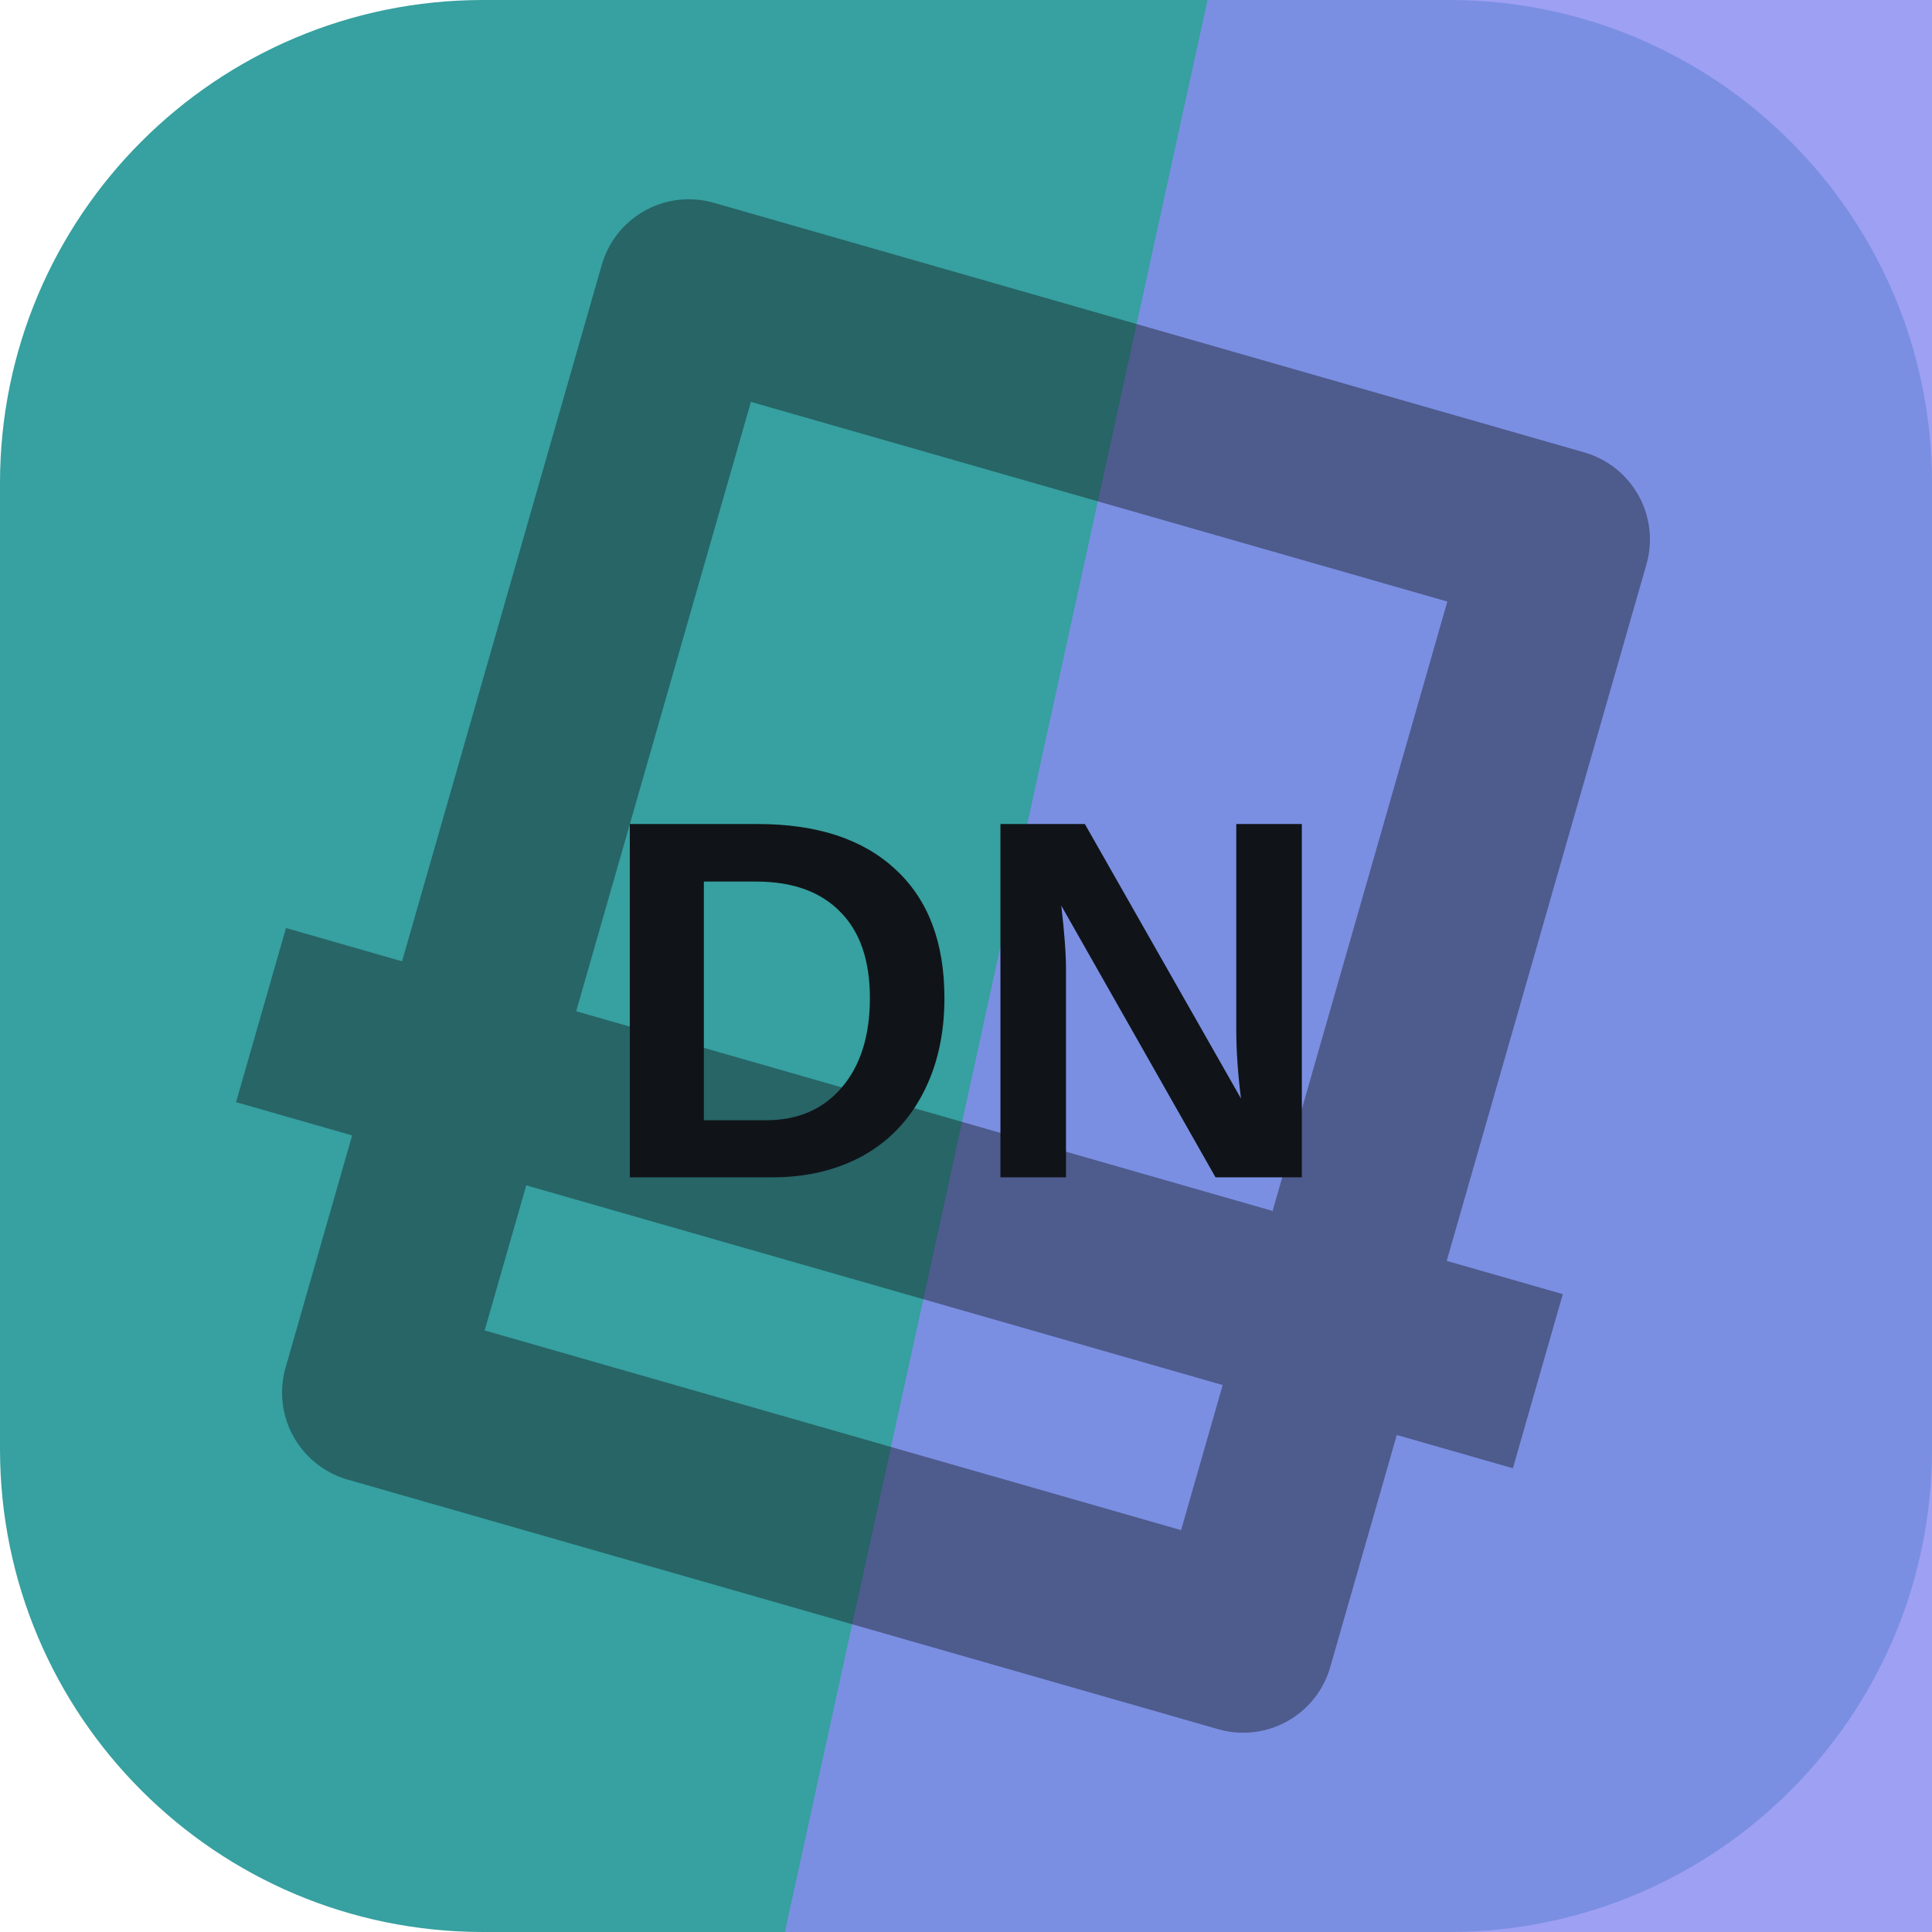
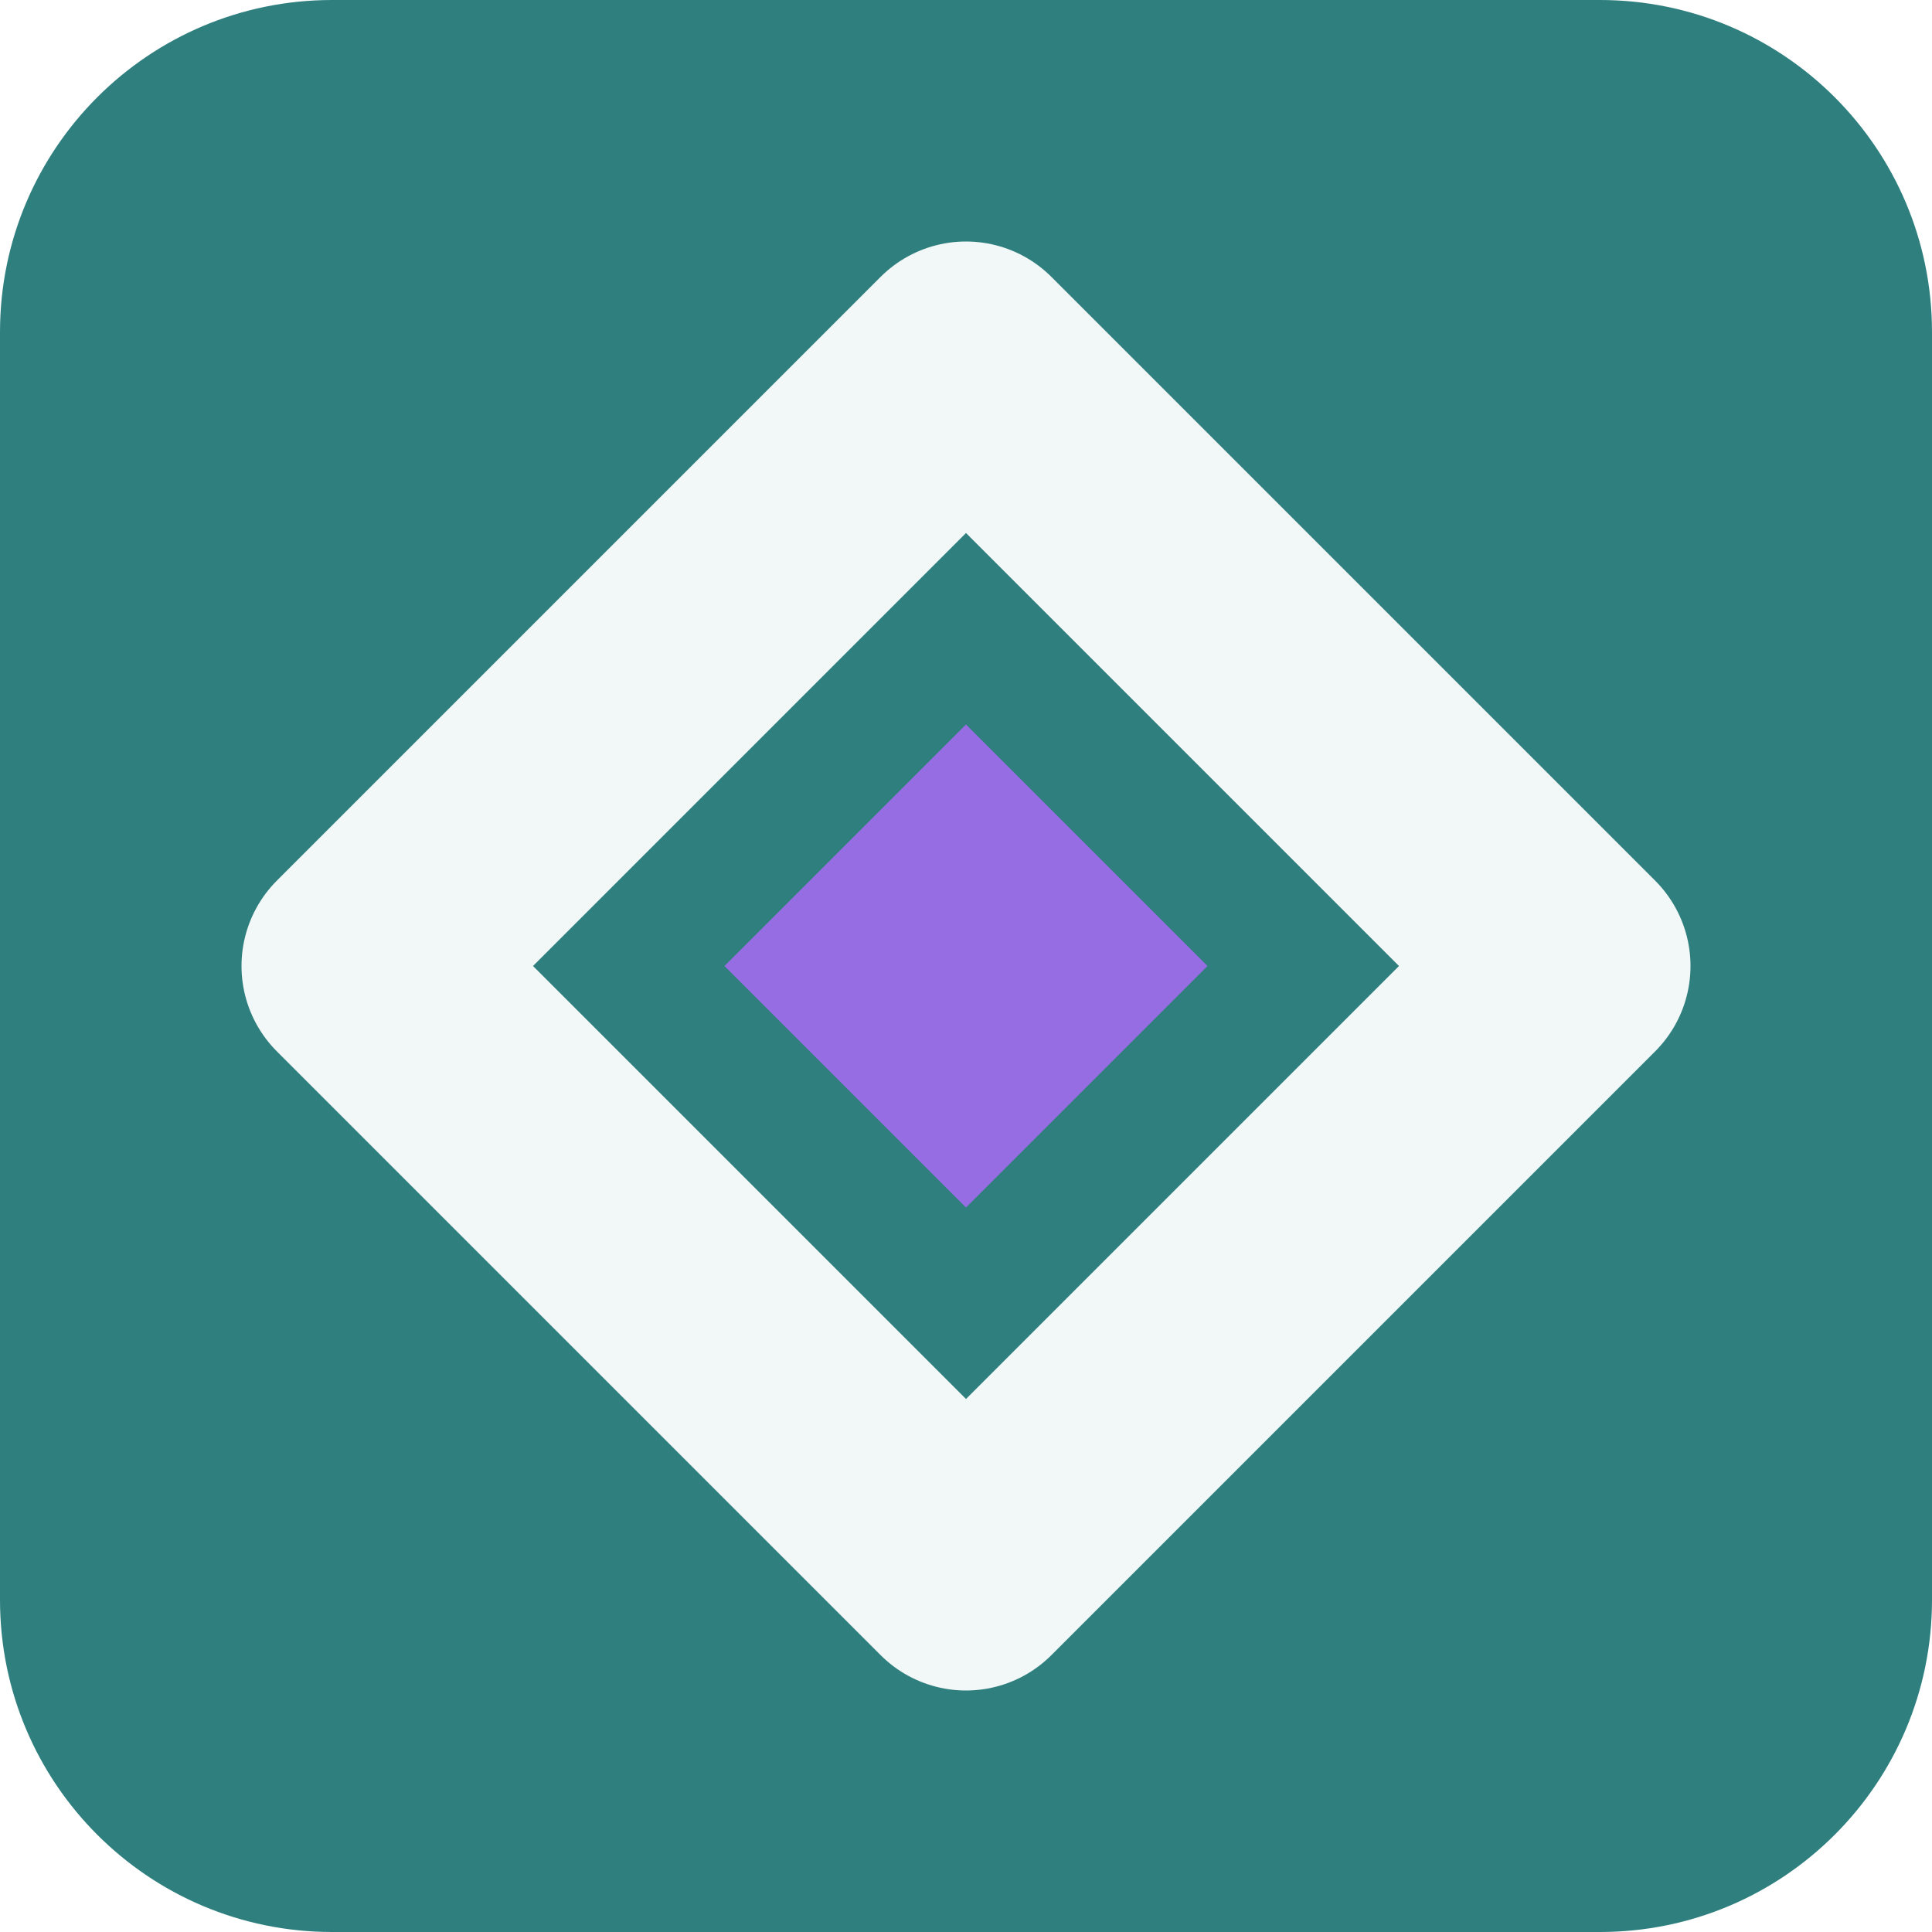
<svg xmlns="http://www.w3.org/2000/svg" width="64" height="64" viewBox="0 0 64 64" role="img">
-   <rect width="64" height="64" rx="16" fill="hsl(180 49% 42%)" />
-   <path d="M40 0h24v64H26Z" fill="hsl(239 78% 74%)" opacity="0.82" />
-   <g transform="rotate(196 32 32)" opacity="0.42">
-     <path d="M17 13h30v38H17zM10 24h44" fill="none" stroke="#101418" stroke-width="6" stroke-linejoin="round" />
+   <rect width="64" height="64" rx="11" fill="hsl(180 46% 34%)" />
+   <g transform="rotate(0 32 32)">
+     <path d="M32 12 52 32 32 52 12 32Z" fill="none" stroke="hsl(180 24% 96%)" stroke-width="8" stroke-linejoin="round" />
+     <path d="M32 24 40 32 32 40 24 32Z" fill="hsl(261 68% 66%)" />
  </g>
-   <text x="32" y="39" text-anchor="middle" fill="#101418" font-family="Arial,Helvetica,sans-serif" font-size="17" font-weight="700" letter-spacing="0">DN</text>
</svg>
